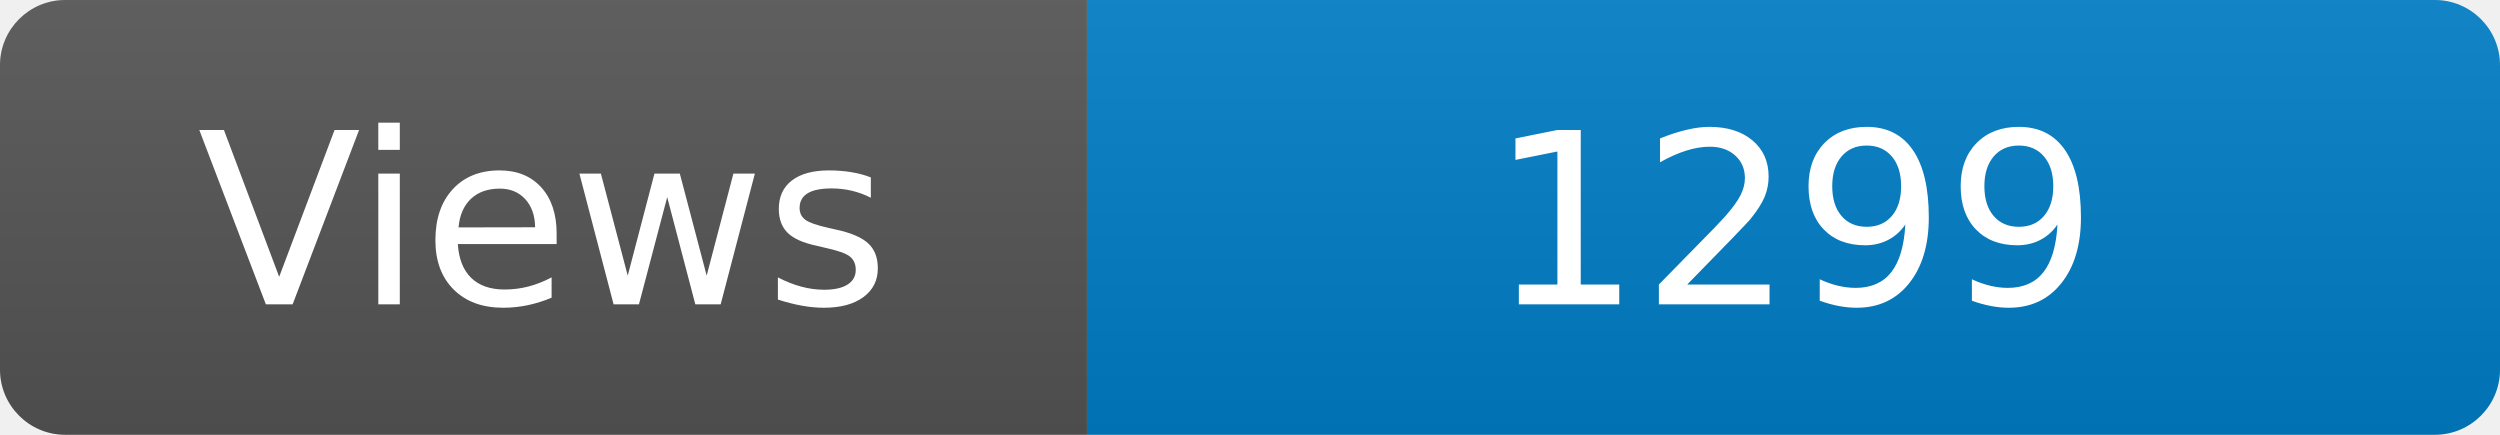
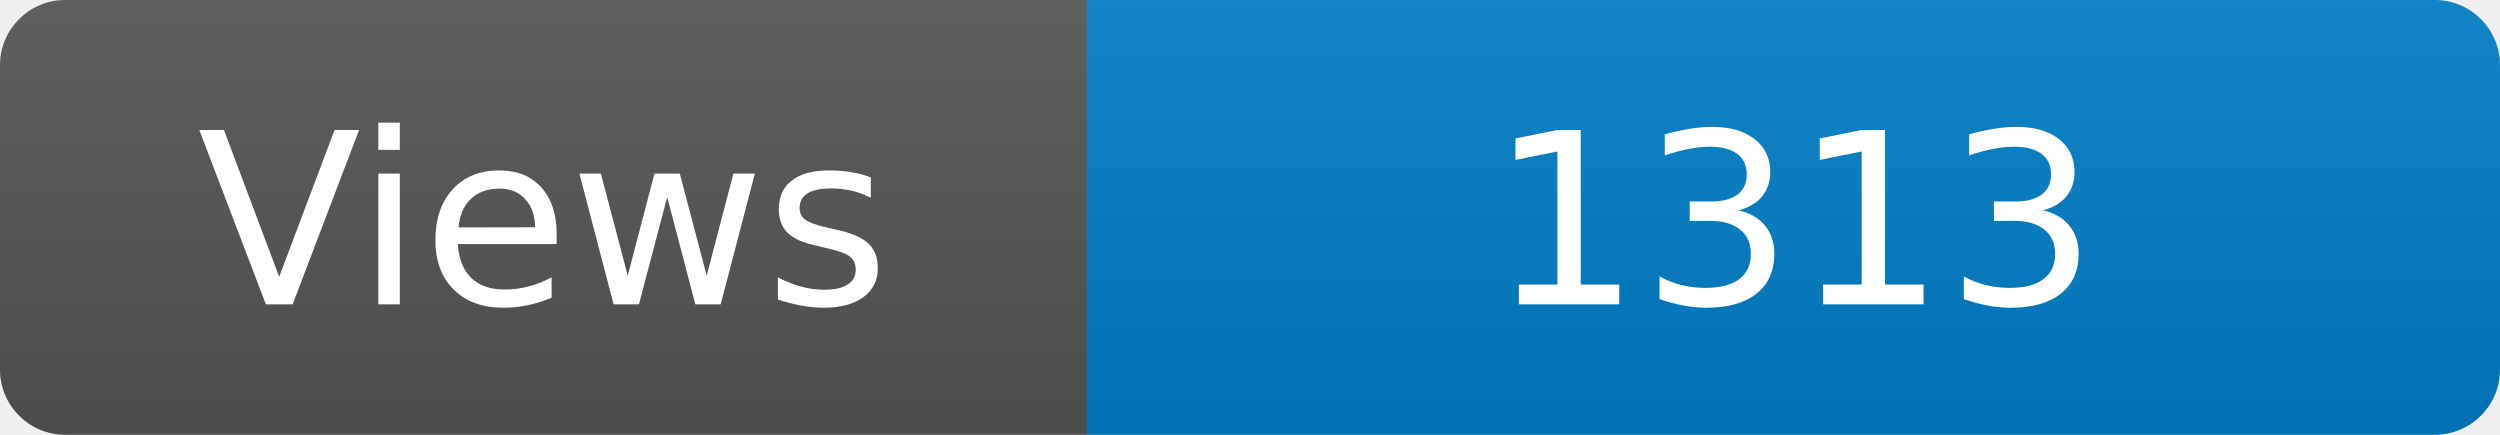
<svg xmlns="http://www.w3.org/2000/svg" width="115" height="20" role="img" aria-label="Maintained?: yes">
  <linearGradient id="s" x2="0" y2="100%">
    <stop offset="0" stop-color="#bbb" stop-opacity=".1" />
    <stop offset="1" stop-opacity=".1" />
  </linearGradient>
  <clipPath id="r">
    <rect width="115" height="20" rx="3" fill="#fff" />
  </clipPath>
  <g clip-path="url(#r)">
    <rect width="50" height="20" fill="#555" />
    <rect x="50" width="160" height="20" fill="#007ec6" />
    <rect width="115" height="20" fill="url(#s)" />
  </g>
  <g fill="#fff" text-anchor="middle" font-family="Verdana,Geneva,DejaVu Sans,sans-serif" font-size="110">
    <text x="250" y="140" transform="scale(.1)" fill="#fff">Views</text>
-     <text x="825" y="140" transform="scale(.1)" fill="#fff">1299</text>
+     <text x="825" y="140" transform="scale(.1)" fill="#fff">1313</text>
  </g>
</svg>
